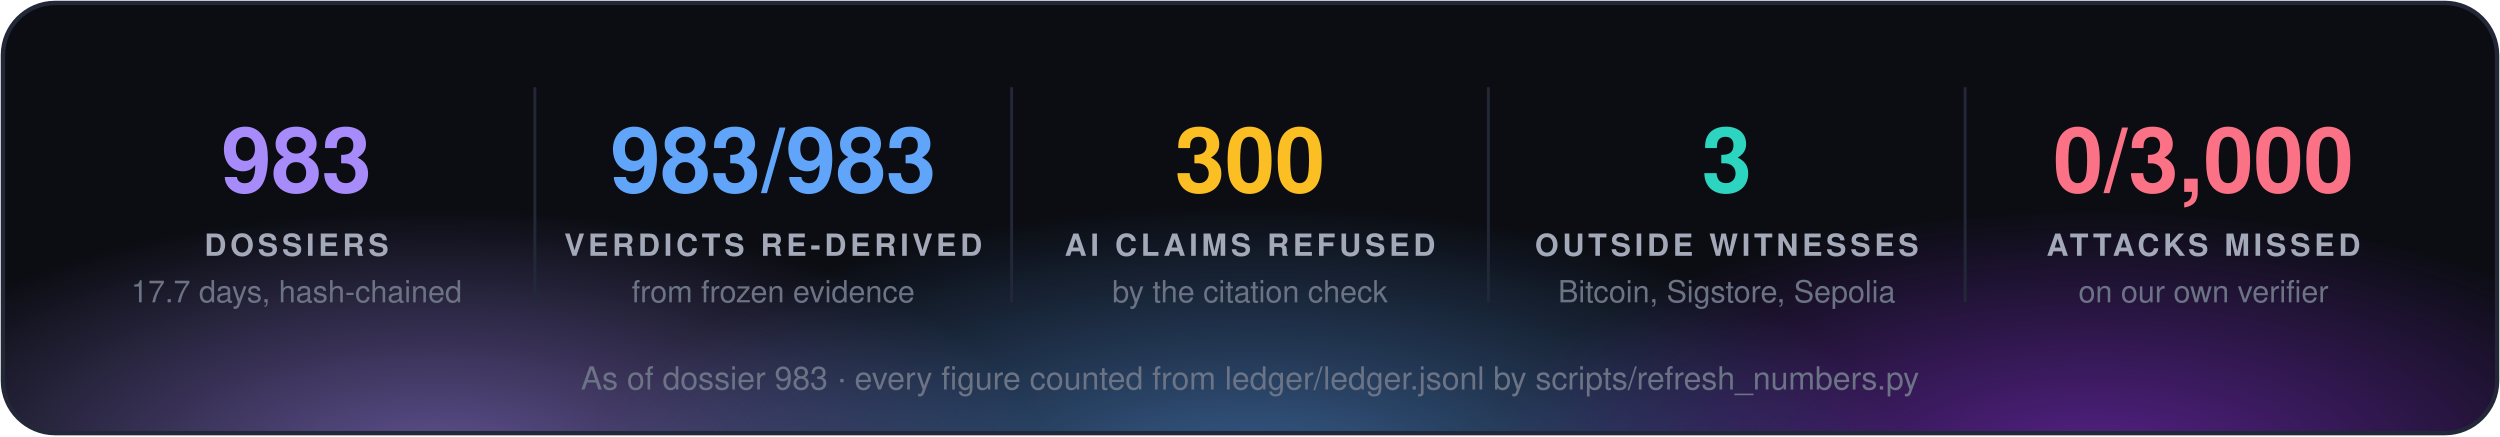
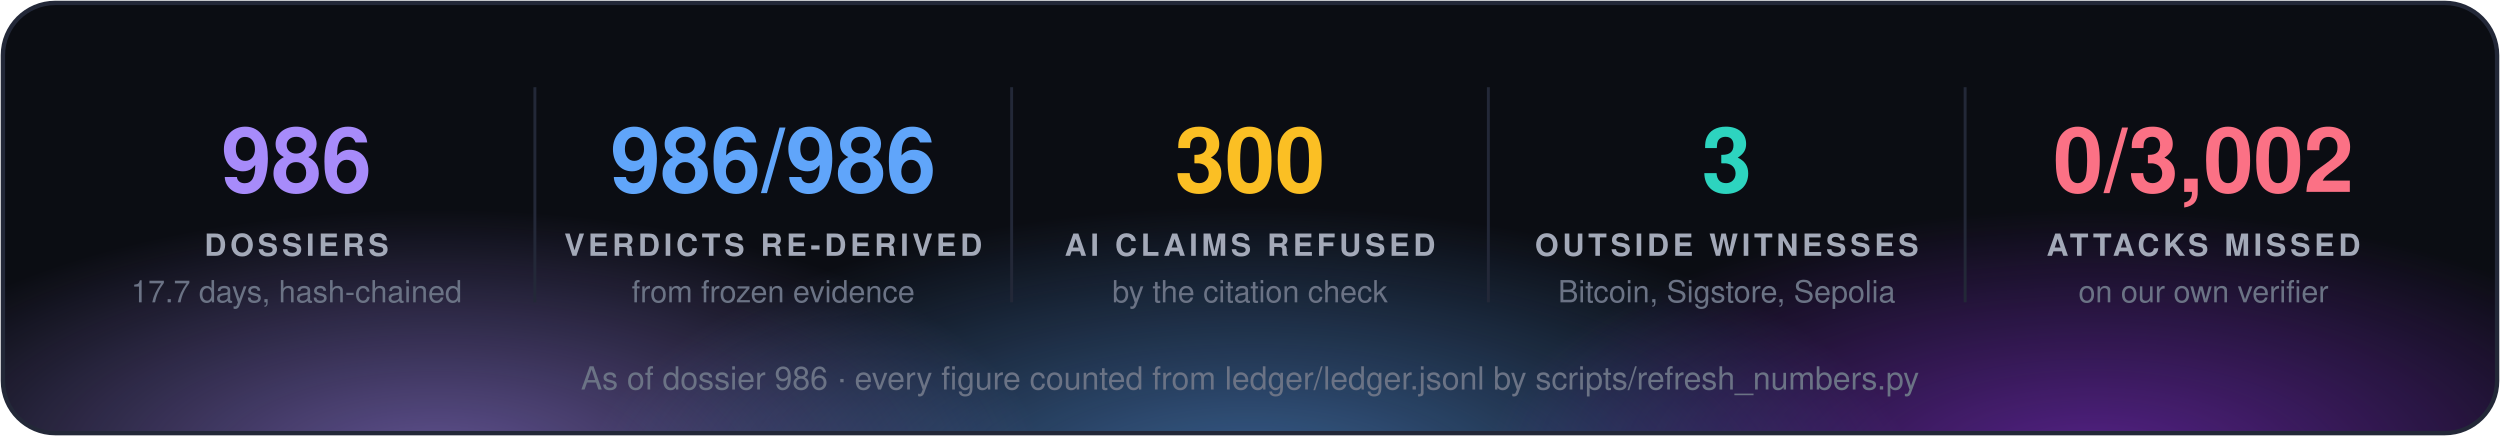
<svg xmlns="http://www.w3.org/2000/svg" width="860" height="150" viewBox="0 0 860 150" font-family="'Segoe UI', 'Helvetica Neue', Helvetica, Arial, sans-serif">
  <defs>
    <radialGradient id="g0" cx="50%" cy="50%" r="50%">
      <stop offset="0" stop-color="#a78bfa" stop-opacity="0.55" />
      <stop offset="1" stop-color="#a78bfa" stop-opacity="0" />
    </radialGradient>
    <radialGradient id="g1" cx="50%" cy="50%" r="50%">
      <stop offset="0" stop-color="#60a5fa" stop-opacity="0.55" />
      <stop offset="1" stop-color="#60a5fa" stop-opacity="0" />
    </radialGradient>
    <radialGradient id="g2" cx="50%" cy="50%" r="50%">
      <stop offset="0" stop-color="#9333ea" stop-opacity="0.55" />
      <stop offset="1" stop-color="#9333ea" stop-opacity="0" />
    </radialGradient>
    <clipPath id="panel">
      <rect x="1" y="1" width="858" height="148" rx="18" />
    </clipPath>
  </defs>
  <rect x="1" y="1" width="858" height="148" rx="18" fill="#0b0d13" />
  <g clip-path="url(#panel)">
    <ellipse cx="150" cy="160" rx="210" ry="88" fill="url(#g0)" />
    <ellipse cx="430" cy="168" rx="230" ry="97" fill="url(#g1)" />
    <ellipse cx="720" cy="160" rx="210" ry="88" fill="url(#g2)" />
  </g>
  <rect x="1" y="1" width="858" height="148" rx="18" fill="none" stroke="#232838" stroke-width="1.5" />
-   <text x="102.0" y="66" fill="#a78bfa" font-size="31" font-weight="700" text-anchor="middle">983</text>
+   <text x="102.0" y="66" fill="#a78bfa" font-size="31" font-weight="700" text-anchor="middle">986</text>
  <text x="102.0" y="88" fill="#a3a9b8" font-size="10.5" font-weight="700" letter-spacing="1.3" text-anchor="middle">DOSSIERS</text>
  <text x="102.0" y="104" fill="#6b7385" font-size="10.5" text-anchor="middle">17.7 days, hash-chained</text>
  <line x1="184.0" y1="30" x2="184.0" y2="104" stroke="#232838" />
-   <text x="266.0" y="66" fill="#60a5fa" font-size="31" font-weight="700" text-anchor="middle">983/983</text>
+   <text x="266.0" y="66" fill="#60a5fa" font-size="31" font-weight="700" text-anchor="middle">986/986</text>
  <text x="266.0" y="88" fill="#a3a9b8" font-size="10.5" font-weight="700" letter-spacing="1.3" text-anchor="middle">VERDICTS RE-DERIVED</text>
  <text x="266.0" y="104" fill="#6b7385" font-size="10.5" text-anchor="middle">from frozen evidence</text>
  <line x1="348.0" y1="30" x2="348.0" y2="104" stroke="#232838" />
  <text x="430.0" y="66" fill="#fbbf24" font-size="31" font-weight="700" text-anchor="middle">300</text>
  <text x="430.0" y="88" fill="#a3a9b8" font-size="10.5" font-weight="700" letter-spacing="1.3" text-anchor="middle">AI CLAIMS REFUSED</text>
  <text x="430.0" y="104" fill="#6b7385" font-size="10.5" text-anchor="middle">by the citation check</text>
  <line x1="512.0" y1="30" x2="512.0" y2="104" stroke="#232838" />
  <text x="594.0" y="66" fill="#2dd4bf" font-size="31" font-weight="700" text-anchor="middle">3</text>
  <text x="594.0" y="88" fill="#a3a9b8" font-size="10.5" font-weight="700" letter-spacing="1.3" text-anchor="middle">OUTSIDE WITNESSES</text>
  <text x="594.0" y="104" fill="#6b7385" font-size="10.5" text-anchor="middle">Bitcoin, Sigstore, Sepolia</text>
  <line x1="676.0" y1="30" x2="676.0" y2="104" stroke="#232838" />
-   <text x="758.0" y="66" fill="#fb7185" font-size="31" font-weight="700" text-anchor="middle">0/3,000</text>
+   <text x="758.0" y="66" fill="#fb7185" font-size="31" font-weight="700" text-anchor="middle">0/3,002</text>
  <text x="758.0" y="88" fill="#a3a9b8" font-size="10.5" font-weight="700" letter-spacing="1.3" text-anchor="middle">ATTACKS MISSED</text>
  <text x="758.0" y="104" fill="#6b7385" font-size="10.5" text-anchor="middle">on our own verifier</text>
-   <text x="430.0" y="134" fill="#6b7385" font-size="11" text-anchor="middle">As of dossier 983 · every figure counted from ledger/ledger.jsonl by scripts/refresh_numbers.py</text>
+   <text x="430.0" y="134" fill="#6b7385" font-size="11" text-anchor="middle">As of dossier 986 · every figure counted from ledger/ledger.jsonl by scripts/refresh_numbers.py</text>
</svg>
